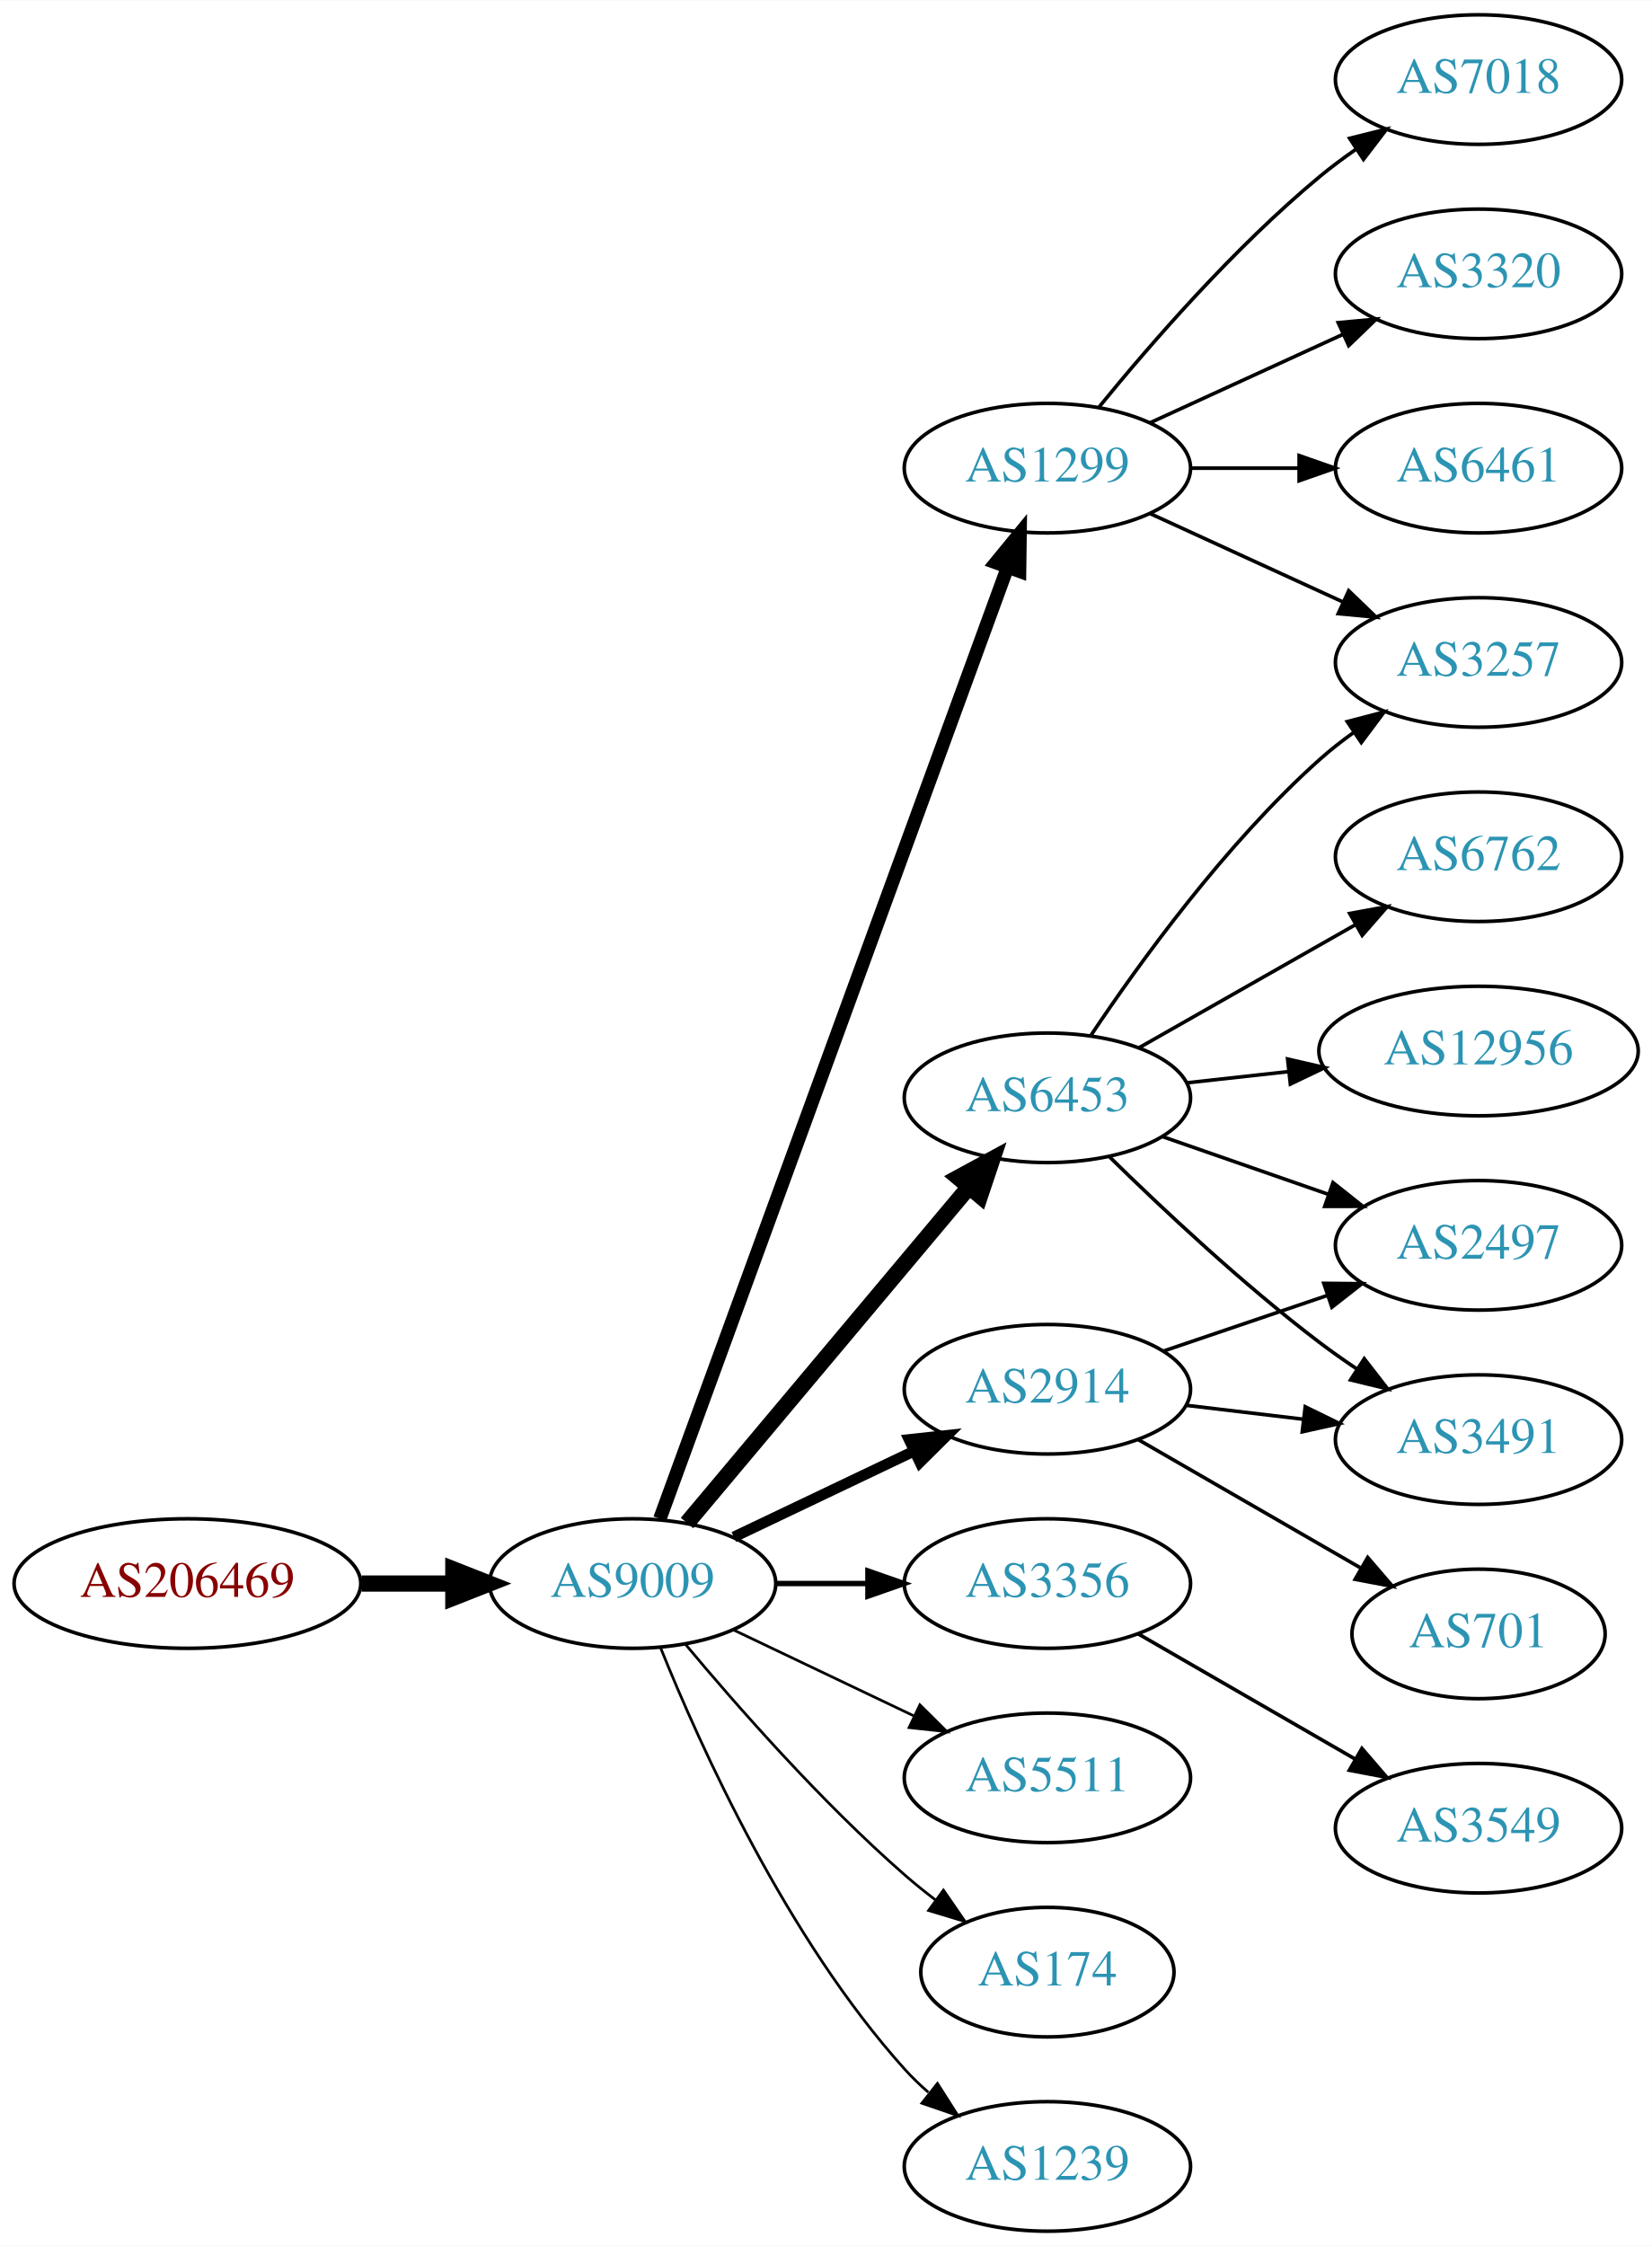
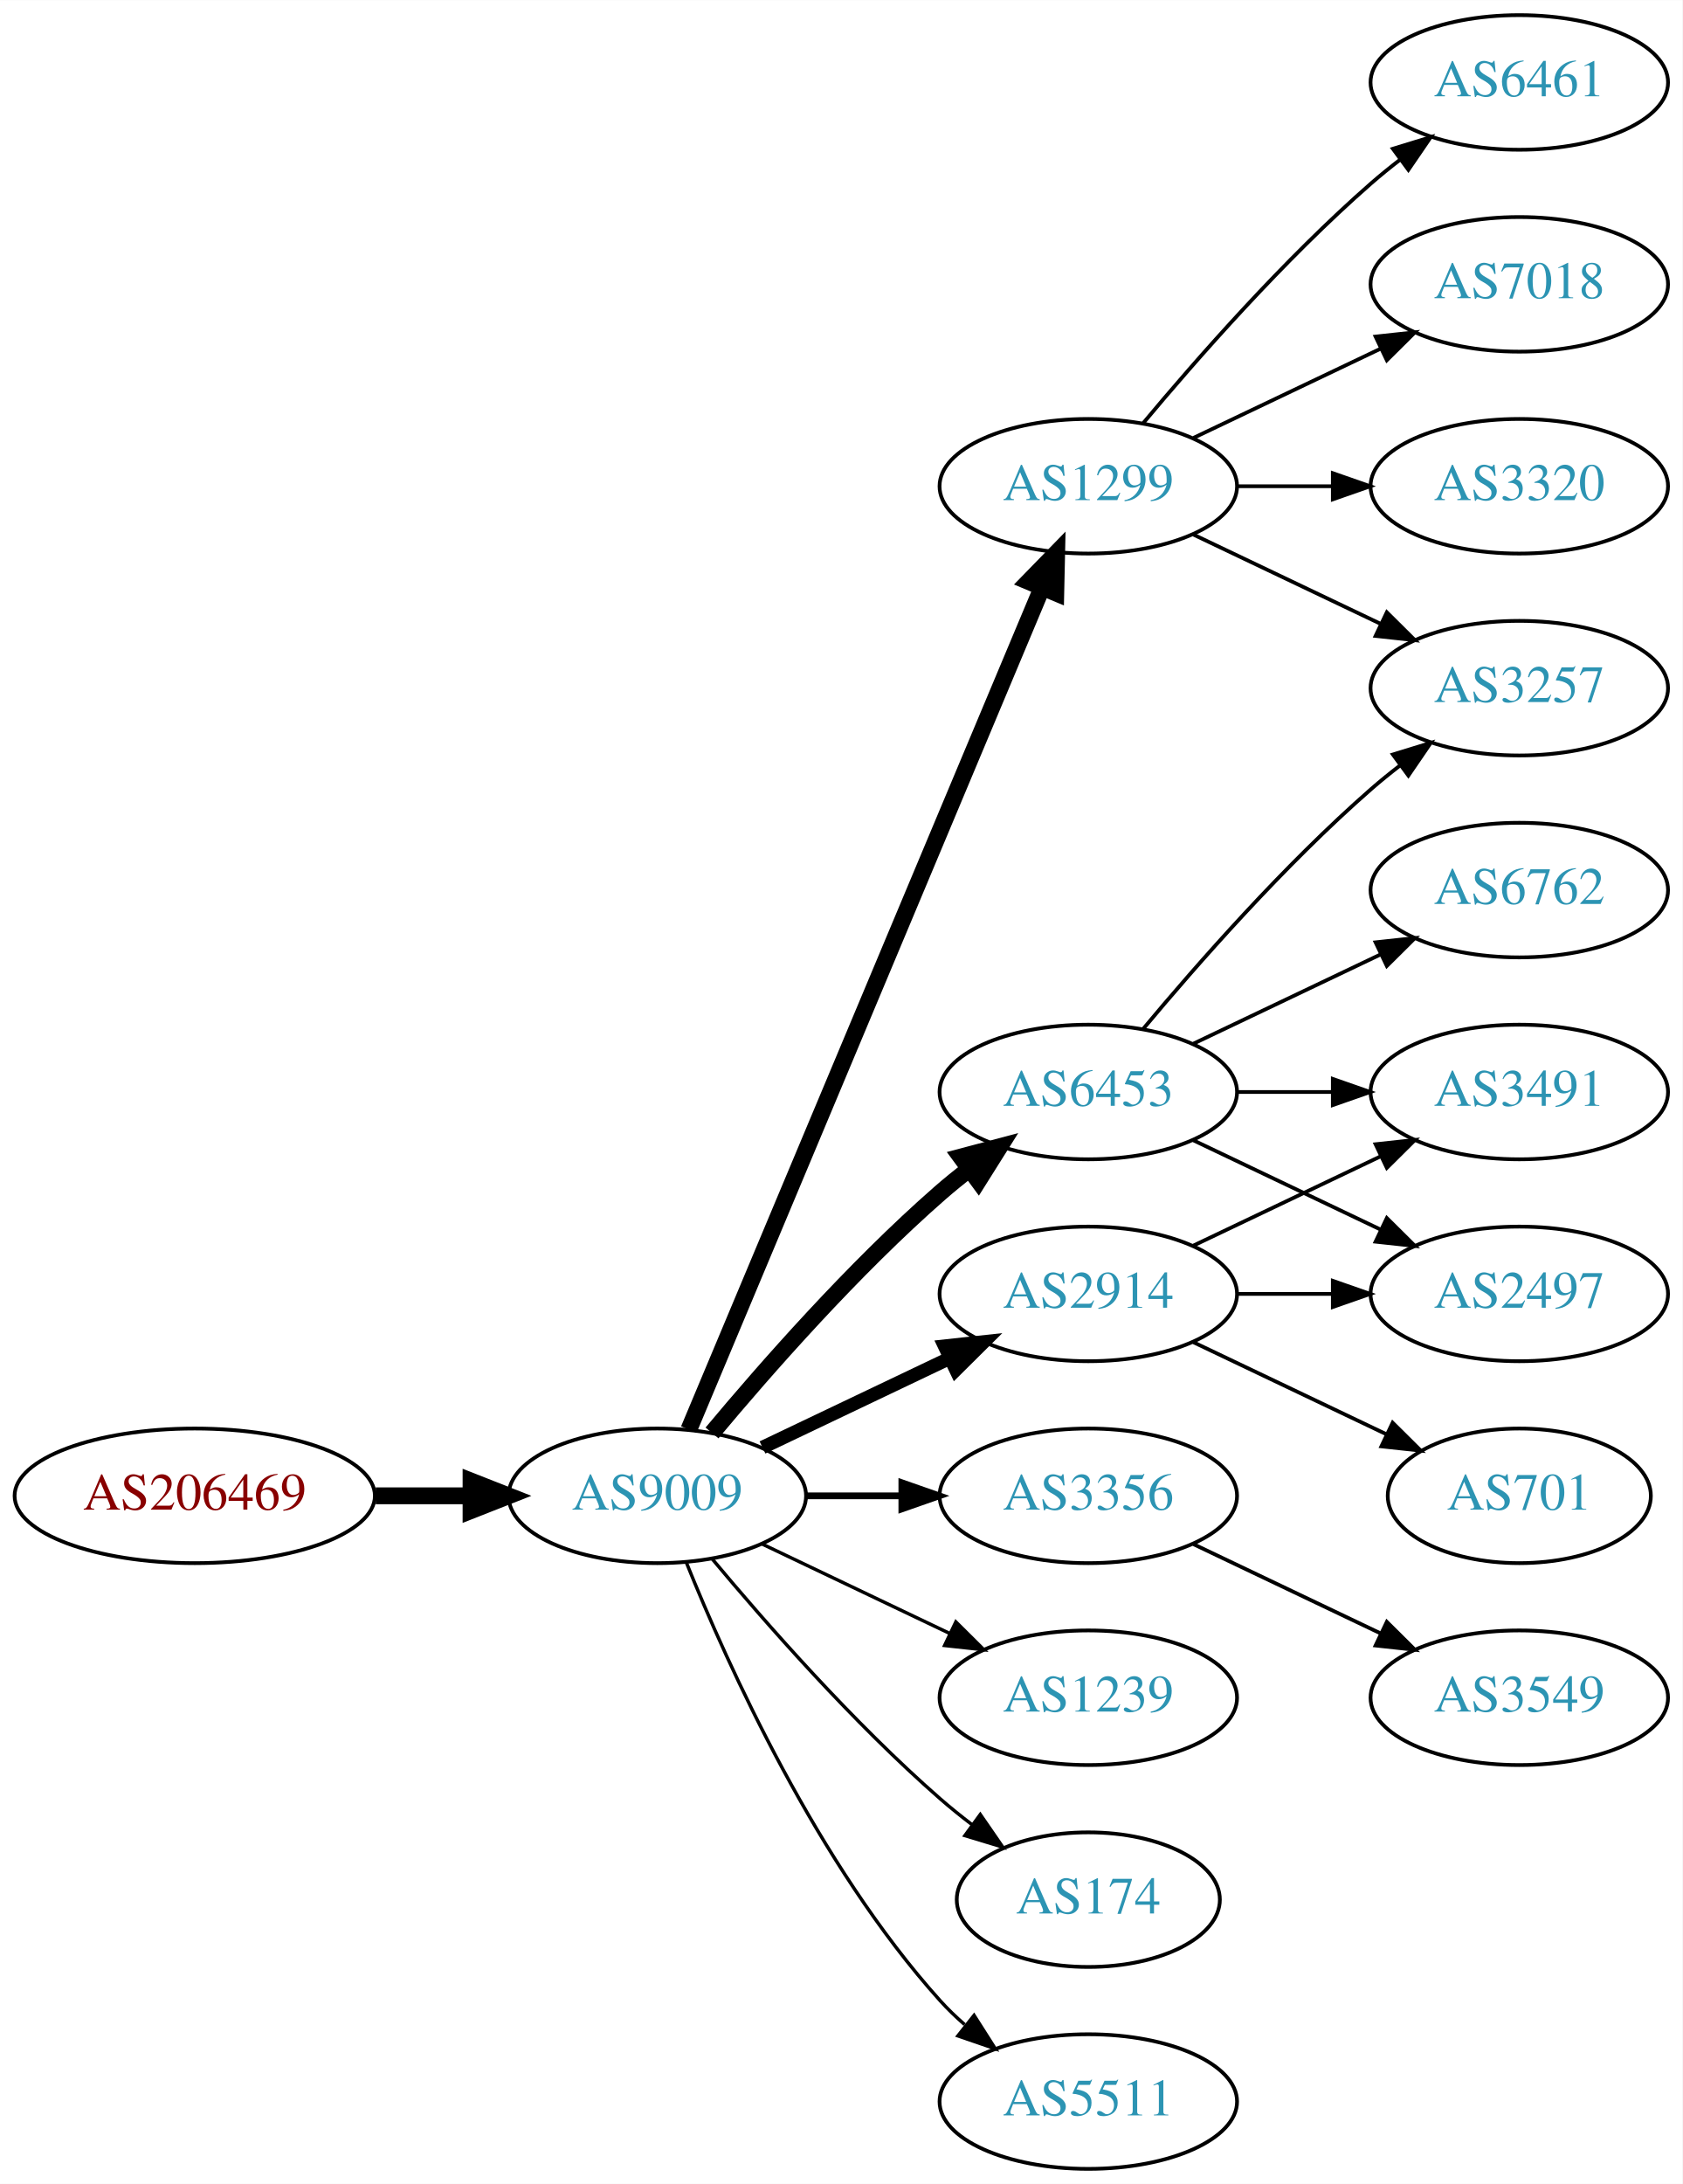
- <svg xmlns="http://www.w3.org/2000/svg" xmlns:xlink="http://www.w3.org/1999/xlink" width="459pt" height="624pt" viewBox="0.00 0.00 459.17 624.00">
-   <g id="graph0" class="graph" transform="scale(1 1) rotate(0) translate(4 620)">
-     <polygon fill="white" stroke="none" points="-4,4 -4,-620 455.17,-620 455.17,4 -4,4" />
+ <svg xmlns="http://www.w3.org/2000/svg" xmlns:xlink="http://www.w3.org/1999/xlink" width="450pt" height="584pt" viewBox="0.00 0.00 450.07 584.00">
+   <g id="graph0" class="graph" transform="scale(1 1) rotate(0) translate(4 580)">
+     <polygon fill="white" stroke="none" points="-4,4 -4,-580 446.07,-580 446.07,4 -4,4" />
    <g id="node1" class="node">
      <g id="a_node1">
        <a xlink:href="/asn/206469" xlink:title="AS206469 ~ Networked Creativity LLP [AT]">
          <ellipse fill="#ffffff" stroke="black" cx="48.096" cy="-180" rx="48.192" ry="18" />
          <text text-anchor="middle" x="48.096" y="-176.3" font-family="Times,serif" font-size="14.00" fill="#880000">AS206469</text>
        </a>
      </g>
    </g>
    <g id="node2" class="node">
      <g id="a_node2">
        <a xlink:href="/asn/9009" xlink:title="AS9009 ~ M247 Ltd [GB]">
          <ellipse fill="#ffffff" stroke="black" cx="171.838" cy="-180" rx="39.794" ry="18" />
          <text text-anchor="middle" x="171.838" y="-176.3" font-family="Times,serif" font-size="14.00" fill="#2c94b3">AS9009</text>
        </a>
      </g>
    </g>
    <g id="edge1" class="edge">
      <path fill="none" stroke="black" stroke-width="4.5" d="M96.513,-180C104.867,-180 113.577,-180 121.969,-180" />
      <polygon fill="black" stroke="black" stroke-width="4.5" points="122.004,-183.938 132.004,-180 122.004,-176.063 122.004,-183.938" />
    </g>
    <g id="node3" class="node">
      <g id="a_node3">
        <a xlink:href="/asn/1299" xlink:title="AS1299 ~ Telia Carrier [EU]">
-           <ellipse fill="#ffffff" stroke="black" cx="287.131" cy="-490" rx="39.794" ry="18" />
-           <text text-anchor="middle" x="287.131" y="-486.3" font-family="Times,serif" font-size="14.00" fill="#2c94b3">AS1299</text>
+           <ellipse fill="#ffffff" stroke="black" cx="287.131" cy="-450" rx="39.794" ry="18" />
+           <text text-anchor="middle" x="287.131" y="-446.3" font-family="Times,serif" font-size="14.00" fill="#2c94b3">AS1299</text>
        </a>
      </g>
    </g>
    <g id="edge2" class="edge">
-       <path fill="none" stroke="black" stroke-width="3.75" d="M179.419,-198.007C198.386,-249.908 253.263,-400.064 276.038,-462.384" />
-       <polygon fill="black" stroke="black" stroke-width="3.75" points="272.812,-463.752 279.532,-471.943 279.387,-461.35 272.812,-463.752" />
+       <path fill="none" stroke="black" stroke-width="4.5" d="M180.271,-197.715C199.597,-243.771 251.52,-367.514 274.692,-422.739" />
+       <polygon fill="black" stroke="black" stroke-width="4.5" points="271.17,-424.522 278.67,-432.219 278.432,-421.475 271.17,-424.522" />
    </g>
    <g id="node4" class="node">
      <g id="a_node4">
-         <a xlink:href="/asn/6453" xlink:title="AS6453 ~ TATA COMMUNICATIONS (AMERICA) INC [US]">
-           <ellipse fill="#ffffff" stroke="black" cx="287.131" cy="-315" rx="39.794" ry="18" />
-           <text text-anchor="middle" x="287.131" y="-311.3" font-family="Times,serif" font-size="14.00" fill="#2c94b3">AS6453</text>
+         <a xlink:href="/asn/2914" xlink:title="AS2914 ~ NTT America, Inc. [US]">
+           <ellipse fill="#ffffff" stroke="black" cx="287.131" cy="-234" rx="39.794" ry="18" />
+           <text text-anchor="middle" x="287.131" y="-230.3" font-family="Times,serif" font-size="14.00" fill="#2c94b3">AS2914</text>
        </a>
      </g>
    </g>
    <g id="edge3" class="edge">
-       <path fill="none" stroke="black" stroke-width="4.5" d="M186.958,-196.825C206.632,-220.269 242.436,-262.934 265.215,-290.076" />
-       <polygon fill="black" stroke="black" stroke-width="4.5" points="262.389,-292.834 271.833,-297.963 268.421,-287.772 262.389,-292.834" />
+       <path fill="none" stroke="black" stroke-width="3.6" d="M199.974,-192.934C214.968,-200.081 233.789,-209.052 250.013,-216.785" />
+       <polygon fill="black" stroke="black" stroke-width="3.6" points="248.683,-220.028 259.216,-221.171 251.695,-213.709 248.683,-220.028" />
    </g>
    <g id="node5" class="node">
      <g id="a_node5">
        <a xlink:href="/asn/3356" xlink:title="AS3356 ~ Level 3 Parent, LLC [US]">
          <ellipse fill="#ffffff" stroke="black" cx="287.131" cy="-180" rx="39.794" ry="18" />
          <text text-anchor="middle" x="287.131" y="-176.3" font-family="Times,serif" font-size="14.00" fill="#2c94b3">AS3356</text>
        </a>
      </g>
    </g>
    <g id="edge4" class="edge">
-       <path fill="none" stroke="black" stroke-width="1.5" d="M211.51,-180C219.713,-180 228.477,-180 237.009,-180" />
-       <polygon fill="black" stroke="black" stroke-width="1.5" points="237.248,-183.5 247.248,-180 237.248,-176.5 237.248,-183.5" />
+       <path fill="none" stroke="black" stroke-width="1.8" d="M211.51,-180C219.713,-180 228.477,-180 237.009,-180" />
+       <polygon fill="black" stroke="black" stroke-width="1.8" points="237.248,-183.5 247.248,-180 237.248,-176.5 237.248,-183.5" />
    </g>
    <g id="node6" class="node">
      <g id="a_node6">
-         <a xlink:href="/asn/2914" xlink:title="AS2914 ~ NTT America, Inc. [US]">
-           <ellipse fill="#ffffff" stroke="black" cx="287.131" cy="-234" rx="39.794" ry="18" />
-           <text text-anchor="middle" x="287.131" y="-230.3" font-family="Times,serif" font-size="14.00" fill="#2c94b3">AS2914</text>
+         <a xlink:href="/asn/6453" xlink:title="AS6453 ~ TATA COMMUNICATIONS (AMERICA) INC [US]">
+           <ellipse fill="#ffffff" stroke="black" cx="287.131" cy="-288" rx="39.794" ry="18" />
+           <text text-anchor="middle" x="287.131" y="-284.3" font-family="Times,serif" font-size="14.00" fill="#2c94b3">AS6453</text>
        </a>
      </g>
    </g>
    <g id="edge5" class="edge">
-       <path fill="none" stroke="black" stroke-width="3" d="M199.974,-192.934C214.968,-200.081 233.789,-209.052 250.013,-216.785" />
-       <polygon fill="black" stroke="black" stroke-width="3" points="248.683,-220.028 259.216,-221.171 251.695,-213.709 248.683,-220.028" />
+       <path fill="none" stroke="black" stroke-width="4.5" d="M186.468,-196.817C200.751,-213.929 224.297,-240.745 247.484,-261 249.95,-263.154 252.589,-265.294 255.286,-267.372" />
+       <polygon fill="black" stroke="black" stroke-width="4.5" points="253.052,-270.616 263.44,-273.37 257.718,-264.273 253.052,-270.616" />
    </g>
    <g id="node7" class="node">
      <g id="a_node7">
-         <a xlink:href="/asn/5511" xlink:title="AS5511 ~ Orange S.A. [FR]">
+         <a xlink:href="/asn/1239" xlink:title="AS1239 ~ Sprint [US]">
          <ellipse fill="#ffffff" stroke="black" cx="287.131" cy="-126" rx="39.794" ry="18" />
-           <text text-anchor="middle" x="287.131" y="-122.3" font-family="Times,serif" font-size="14.00" fill="#2c94b3">AS5511</text>
+           <text text-anchor="middle" x="287.131" y="-122.3" font-family="Times,serif" font-size="14.00" fill="#2c94b3">AS1239</text>
        </a>
      </g>
    </g>
    <g id="edge6" class="edge">
-       <path fill="none" stroke="black" stroke-width="0.75" d="M199.974,-167.066C214.968,-159.919 233.789,-150.948 250.013,-143.215" />
-       <polygon fill="black" stroke="black" stroke-width="0.75" points="251.695,-146.291 259.216,-138.829 248.683,-139.972 251.695,-146.291" />
+       <path fill="none" stroke="black" stroke-width="0.9" d="M199.974,-167.066C214.968,-159.919 233.789,-150.948 250.013,-143.215" />
+       <polygon fill="black" stroke="black" stroke-width="0.9" points="251.695,-146.291 259.216,-138.829 248.683,-139.972 251.695,-146.291" />
    </g>
    <g id="node8" class="node">
      <g id="a_node8">
        <a xlink:href="/asn/174" xlink:title="AS174 ~ Cogent Communications [US]">
          <ellipse fill="#ffffff" stroke="black" cx="287.131" cy="-72" rx="35.194" ry="18" />
          <text text-anchor="middle" x="287.131" y="-68.3" font-family="Times,serif" font-size="14.00" fill="#2c94b3">AS174</text>
        </a>
      </g>
    </g>
    <g id="edge7" class="edge">
-       <path fill="none" stroke="black" stroke-width="0.75" d="M186.468,-163.183C200.751,-146.071 224.297,-119.255 247.484,-99 250.154,-96.668 253.027,-94.352 255.957,-92.114" />
-       <polygon fill="black" stroke="black" stroke-width="0.75" points="258.235,-94.784 264.249,-86.061 254.108,-89.13 258.235,-94.784" />
+       <path fill="none" stroke="black" stroke-width="0.9" d="M186.468,-163.183C200.751,-146.071 224.297,-119.255 247.484,-99 250.154,-96.668 253.027,-94.352 255.957,-92.114" />
+       <polygon fill="black" stroke="black" stroke-width="0.9" points="258.235,-94.784 264.249,-86.061 254.108,-89.13 258.235,-94.784" />
    </g>
    <g id="node9" class="node">
      <g id="a_node9">
-         <a xlink:href="/asn/1239" xlink:title="AS1239 ~ Sprint [US]">
+         <a xlink:href="/asn/5511" xlink:title="AS5511 ~ Orange S.A. [FR]">
          <ellipse fill="#ffffff" stroke="black" cx="287.131" cy="-18" rx="39.794" ry="18" />
-           <text text-anchor="middle" x="287.131" y="-14.3" font-family="Times,serif" font-size="14.00" fill="#2c94b3">AS1239</text>
+           <text text-anchor="middle" x="287.131" y="-14.3" font-family="Times,serif" font-size="14.00" fill="#2c94b3">AS5511</text>
        </a>
      </g>
    </g>
    <g id="edge8" class="edge">
-       <path fill="none" stroke="black" stroke-width="0.75" d="M179.586,-162.213C190.637,-134.757 214.69,-81.422 247.484,-45 249.487,-42.776 251.706,-40.637 254.038,-38.603" />
-       <polygon fill="black" stroke="black" stroke-width="0.75" points="256.569,-41.065 262.257,-32.127 252.236,-35.567 256.569,-41.065" />
+       <path fill="none" stroke="black" stroke-width="0.9" d="M179.586,-162.213C190.637,-134.757 214.69,-81.422 247.484,-45 249.487,-42.776 251.706,-40.637 254.038,-38.603" />
+       <polygon fill="black" stroke="black" stroke-width="0.9" points="256.569,-41.065 262.257,-32.127 252.236,-35.567 256.569,-41.065" />
    </g>
    <g id="node10" class="node">
      <g id="a_node10">
+         <a xlink:href="/asn/6461" xlink:title="AS6461 ~ Zayo Bandwidth [US]">
+           <ellipse fill="#ffffff" stroke="black" cx="402.424" cy="-558" rx="39.794" ry="18" />
+           <text text-anchor="middle" x="402.424" y="-554.3" font-family="Times,serif" font-size="14.00" fill="#2c94b3">AS6461</text>
+         </a>
+       </g>
+     </g>
+     <g id="edge9" class="edge">
+       <path fill="none" stroke="black" d="M301.761,-466.817C316.044,-483.929 339.59,-510.745 362.777,-531 365.243,-533.154 367.882,-535.294 370.579,-537.372" />
+       <polygon fill="black" stroke="black" points="368.604,-540.264 378.733,-543.37 372.752,-534.625 368.604,-540.264" />
+     </g>
+     <g id="node11" class="node">
+       <g id="a_node11">
+         <a xlink:href="/asn/7018" xlink:title="AS7018 ~ AT&amp;T Services, Inc. [US]">
+           <ellipse fill="#ffffff" stroke="black" cx="402.424" cy="-504" rx="39.794" ry="18" />
+           <text text-anchor="middle" x="402.424" y="-500.3" font-family="Times,serif" font-size="14.00" fill="#2c94b3">AS7018</text>
+         </a>
+       </g>
+     </g>
+     <g id="edge10" class="edge">
+       <path fill="none" stroke="black" d="M315.267,-462.934C330.261,-470.081 349.082,-479.052 365.306,-486.785" />
+       <polygon fill="black" stroke="black" points="363.976,-490.028 374.509,-491.171 366.988,-483.709 363.976,-490.028" />
+     </g>
+     <g id="node12" class="node">
+       <g id="a_node12">
+         <a xlink:href="/asn/3320" xlink:title="AS3320 ~ DTAG [DE]">
+           <ellipse fill="#ffffff" stroke="black" cx="402.424" cy="-450" rx="39.794" ry="18" />
+           <text text-anchor="middle" x="402.424" y="-446.3" font-family="Times,serif" font-size="14.00" fill="#2c94b3">AS3320</text>
+         </a>
+       </g>
+     </g>
+     <g id="edge11" class="edge">
+       <path fill="none" stroke="black" d="M326.803,-450C335.006,-450 343.77,-450 352.302,-450" />
+       <polygon fill="black" stroke="black" points="352.541,-453.5 362.541,-450 352.541,-446.5 352.541,-453.5" />
+     </g>
+     <g id="node13" class="node">
+       <g id="a_node13">
        <a xlink:href="/asn/3257" xlink:title="AS3257 ~ GTT [DE]">
-           <ellipse fill="#ffffff" stroke="black" cx="406.973" cy="-436" rx="39.794" ry="18" />
-           <text text-anchor="middle" x="406.973" y="-432.3" font-family="Times,serif" font-size="14.00" fill="#2c94b3">AS3257</text>
-         </a>
-       </g>
-     </g>
-     <g id="edge18" class="edge">
-       <path fill="none" stroke="black" d="M315.76,-477.339C331.717,-470.027 351.987,-460.739 369.27,-452.819" />
-       <polygon fill="black" stroke="black" points="370.885,-455.929 378.518,-448.581 367.969,-449.565 370.885,-455.929" />
+           <ellipse fill="#ffffff" stroke="black" cx="402.424" cy="-396" rx="39.794" ry="18" />
+           <text text-anchor="middle" x="402.424" y="-392.3" font-family="Times,serif" font-size="14.00" fill="#2c94b3">AS3257</text>
+         </a>
+       </g>
+     </g>
+     <g id="edge12" class="edge">
+       <path fill="none" stroke="black" d="M315.267,-437.066C330.261,-429.919 349.082,-420.948 365.306,-413.215" />
+       <polygon fill="black" stroke="black" points="366.988,-416.291 374.509,-408.829 363.976,-409.972 366.988,-416.291" />
+     </g>
+     <g id="node14" class="node">
+       <g id="a_node14">
+         <a xlink:href="/asn/2497" xlink:title="AS2497 ~ Internet Initiative Japan Inc. [JP]">
+           <ellipse fill="#ffffff" stroke="black" cx="402.424" cy="-234" rx="39.794" ry="18" />
+           <text text-anchor="middle" x="402.424" y="-230.3" font-family="Times,serif" font-size="14.00" fill="#2c94b3">AS2497</text>
+         </a>
+       </g>
+     </g>
+     <g id="edge17" class="edge">
+       <path fill="none" stroke="black" d="M326.803,-234C335.006,-234 343.77,-234 352.302,-234" />
+       <polygon fill="black" stroke="black" points="352.541,-237.5 362.541,-234 352.541,-230.5 352.541,-237.5" />
    </g>
    <g id="node16" class="node">
      <g id="a_node16">
-         <a xlink:href="/asn/7018" xlink:title="AS7018 ~ AT&amp;T Services, Inc. [US]">
-           <ellipse fill="#ffffff" stroke="black" cx="406.973" cy="-598" rx="39.794" ry="18" />
-           <text text-anchor="middle" x="406.973" y="-594.3" font-family="Times,serif" font-size="14.00" fill="#2c94b3">AS7018</text>
-         </a>
-       </g>
-     </g>
-     <g id="edge15" class="edge">
-       <path fill="none" stroke="black" d="M301.55,-507.065C315.665,-524.375 339.079,-551.345 362.777,-571 365.994,-573.668 369.494,-576.27 373.065,-578.741" />
-       <polygon fill="black" stroke="black" points="371.143,-581.666 381.421,-584.236 374.988,-575.817 371.143,-581.666" />
+         <a xlink:href="/asn/3491" xlink:title="AS3491 ~ PCCW Global, Inc. [US]">
+           <ellipse fill="#ffffff" stroke="black" cx="402.424" cy="-288" rx="39.794" ry="18" />
+           <text text-anchor="middle" x="402.424" y="-284.3" font-family="Times,serif" font-size="14.00" fill="#2c94b3">AS3491</text>
+         </a>
+       </g>
+     </g>
+     <g id="edge18" class="edge">
+       <path fill="none" stroke="black" d="M315.267,-246.934C330.261,-254.081 349.082,-263.052 365.306,-270.785" />
+       <polygon fill="black" stroke="black" points="363.976,-274.028 374.509,-275.171 366.988,-267.709 363.976,-274.028" />
    </g>
    <g id="node17" class="node">
      <g id="a_node17">
-         <a xlink:href="/asn/3320" xlink:title="AS3320 ~ DTAG [DE]">
-           <ellipse fill="#ffffff" stroke="black" cx="406.973" cy="-544" rx="39.794" ry="18" />
-           <text text-anchor="middle" x="406.973" y="-540.3" font-family="Times,serif" font-size="14.00" fill="#2c94b3">AS3320</text>
-         </a>
-       </g>
-     </g>
-     <g id="edge16" class="edge">
-       <path fill="none" stroke="black" d="M315.76,-502.661C331.717,-509.973 351.987,-519.261 369.27,-527.181" />
-       <polygon fill="black" stroke="black" points="367.969,-530.435 378.518,-531.419 370.885,-524.071 367.969,-530.435" />
+         <a xlink:href="/asn/701" xlink:title="AS701 ~ UUNET [US]">
+           <ellipse fill="#ffffff" stroke="black" cx="402.424" cy="-180" rx="35.194" ry="18" />
+           <text text-anchor="middle" x="402.424" y="-176.3" font-family="Times,serif" font-size="14.00" fill="#2c94b3">AS701</text>
+         </a>
+       </g>
+     </g>
+     <g id="edge19" class="edge">
+       <path fill="none" stroke="black" d="M315.267,-221.066C330.699,-213.71 350.185,-204.423 366.72,-196.541" />
+       <polygon fill="black" stroke="black" points="368.54,-199.551 376.062,-192.089 365.529,-193.232 368.54,-199.551" />
    </g>
    <g id="node18" class="node">
      <g id="a_node18">
-         <a xlink:href="/asn/6461" xlink:title="AS6461 ~ Zayo Bandwidth [US]">
-           <ellipse fill="#ffffff" stroke="black" cx="406.973" cy="-490" rx="39.794" ry="18" />
-           <text text-anchor="middle" x="406.973" y="-486.3" font-family="Times,serif" font-size="14.00" fill="#2c94b3">AS6461</text>
-         </a>
-       </g>
-     </g>
-     <g id="edge17" class="edge">
-       <path fill="none" stroke="black" d="M327.044,-490C336.597,-490 346.947,-490 356.909,-490" />
-       <polygon fill="black" stroke="black" points="357.102,-493.5 367.102,-490 357.102,-486.5 357.102,-493.5" />
-     </g>
-     <g id="edge9" class="edge">
-       <path fill="none" stroke="black" d="M299.273,-332.417C312.68,-352.482 336.669,-385.675 362.777,-409 365.735,-411.642 368.982,-414.187 372.326,-416.588" />
-       <polygon fill="black" stroke="black" points="370.476,-419.562 380.729,-422.232 374.379,-413.751 370.476,-419.562" />
-     </g>
-     <g id="node11" class="node">
-       <g id="a_node11">
-         <a xlink:href="/asn/6762" xlink:title="AS6762 ~ TELECOM ITALIA SPARKLE S.p.A. [IT]">
-           <ellipse fill="#ffffff" stroke="black" cx="406.973" cy="-382" rx="39.794" ry="18" />
-           <text text-anchor="middle" x="406.973" y="-378.3" font-family="Times,serif" font-size="14.00" fill="#2c94b3">AS6762</text>
-         </a>
-       </g>
-     </g>
-     <g id="edge10" class="edge">
-       <path fill="none" stroke="black" d="M312.548,-328.882C330.008,-338.809 353.708,-352.284 372.869,-363.178" />
-       <polygon fill="black" stroke="black" points="371.165,-366.235 381.588,-368.135 374.624,-360.15 371.165,-366.235" />
-     </g>
-     <g id="node12" class="node">
-       <g id="a_node12">
-         <a xlink:href="/asn/2497" xlink:title="AS2497 ~ Internet Initiative Japan Inc. [JP]">
-           <ellipse fill="#ffffff" stroke="black" cx="406.973" cy="-274" rx="39.794" ry="18" />
-           <text text-anchor="middle" x="406.973" y="-270.3" font-family="Times,serif" font-size="14.00" fill="#2c94b3">AS2497</text>
-         </a>
-       </g>
-     </g>
-     <g id="edge11" class="edge">
-       <path fill="none" stroke="black" d="M319.093,-304.228C333.189,-299.323 350.066,-293.452 365.179,-288.193" />
-       <polygon fill="black" stroke="black" points="366.515,-291.434 374.809,-284.843 364.215,-284.823 366.515,-291.434" />
-     </g>
-     <g id="node13" class="node">
-       <g id="a_node13">
-         <a xlink:href="/asn/12956" xlink:title="AS12956 ~ TELXIUS [ES]">
-           <ellipse fill="#ffffff" stroke="black" cx="406.973" cy="-328" rx="44.393" ry="18" />
-           <text text-anchor="middle" x="406.973" y="-324.3" font-family="Times,serif" font-size="14.00" fill="#2c94b3">AS12956</text>
-         </a>
-       </g>
-     </g>
-     <g id="edge12" class="edge">
-       <path fill="none" stroke="black" d="M325.741,-319.149C334.744,-320.142 344.514,-321.22 354.037,-322.271" />
-       <polygon fill="black" stroke="black" points="353.902,-325.777 364.226,-323.395 354.67,-318.819 353.902,-325.777" />
-     </g>
-     <g id="node14" class="node">
-       <g id="a_node14">
-         <a xlink:href="/asn/3491" xlink:title="AS3491 ~ PCCW Global, Inc. [US]">
-           <ellipse fill="#ffffff" stroke="black" cx="406.973" cy="-220" rx="39.794" ry="18" />
-           <text text-anchor="middle" x="406.973" y="-216.3" font-family="Times,serif" font-size="14.00" fill="#2c94b3">AS3491</text>
-         </a>
-       </g>
+         <a xlink:href="/asn/3549" xlink:title="AS3549 ~ Level 3 Parent, LLC [US]">
+           <ellipse fill="#ffffff" stroke="black" cx="402.424" cy="-126" rx="39.794" ry="18" />
+           <text text-anchor="middle" x="402.424" y="-122.3" font-family="Times,serif" font-size="14.00" fill="#2c94b3">AS3549</text>
+         </a>
+       </g>
+     </g>
+     <g id="edge20" class="edge">
+       <path fill="none" stroke="black" d="M315.267,-167.066C330.261,-159.919 349.082,-150.948 365.306,-143.215" />
+       <polygon fill="black" stroke="black" points="366.988,-146.291 374.509,-138.829 363.976,-139.972 366.988,-146.291" />
+     </g>
+     <g id="edge15" class="edge">
+       <path fill="none" stroke="black" d="M301.761,-304.817C316.044,-321.929 339.59,-348.745 362.777,-369 365.243,-371.154 367.882,-373.294 370.579,-375.372" />
+       <polygon fill="black" stroke="black" points="368.604,-378.264 378.733,-381.37 372.752,-372.625 368.604,-378.264" />
    </g>
    <g id="edge13" class="edge">
-       <path fill="none" stroke="black" d="M304.279,-298.704C318.916,-284.329 341.405,-263.205 362.777,-247 366.107,-244.475 369.679,-241.963 373.291,-239.544" />
-       <polygon fill="black" stroke="black" points="375.199,-242.478 381.694,-234.108 371.397,-236.601 375.199,-242.478" />
+       <path fill="none" stroke="black" d="M315.267,-275.066C330.261,-267.919 349.082,-258.948 365.306,-251.215" />
+       <polygon fill="black" stroke="black" points="366.988,-254.291 374.509,-246.829 363.976,-247.972 366.988,-254.291" />
    </g>
    <g id="node15" class="node">
      <g id="a_node15">
-         <a xlink:href="/asn/3549" xlink:title="AS3549 ~ Level 3 Parent, LLC [US]">
-           <ellipse fill="#ffffff" stroke="black" cx="406.973" cy="-112" rx="39.794" ry="18" />
-           <text text-anchor="middle" x="406.973" y="-108.3" font-family="Times,serif" font-size="14.00" fill="#2c94b3">AS3549</text>
+         <a xlink:href="/asn/6762" xlink:title="AS6762 ~ TELECOM ITALIA SPARKLE S.p.A. [IT]">
+           <ellipse fill="#ffffff" stroke="black" cx="402.424" cy="-342" rx="39.794" ry="18" />
+           <text text-anchor="middle" x="402.424" y="-338.3" font-family="Times,serif" font-size="14.00" fill="#2c94b3">AS6762</text>
        </a>
      </g>
    </g>
    <g id="edge14" class="edge">
-       <path fill="none" stroke="black" d="M312.262,-166.075C329.702,-156.012 353.475,-142.293 372.713,-131.192" />
-       <polygon fill="black" stroke="black" points="374.557,-134.17 381.469,-126.14 371.058,-128.107 374.557,-134.17" />
-     </g>
-     <g id="edge20" class="edge">
-       <path fill="none" stroke="black" d="M319.401,-244.614C333.385,-249.361 350.055,-255.019 365.017,-260.098" />
-       <polygon fill="black" stroke="black" points="363.963,-263.436 374.557,-263.336 366.213,-256.808 363.963,-263.436" />
-     </g>
-     <g id="edge19" class="edge">
-       <path fill="none" stroke="black" d="M325.741,-229.532C336.052,-228.307 347.369,-226.962 358.17,-225.679" />
-       <polygon fill="black" stroke="black" points="358.799,-229.129 368.316,-224.474 357.973,-222.178 358.799,-229.129" />
-     </g>
-     <g id="node19" class="node">
-       <g id="a_node19">
-         <a xlink:href="/asn/701" xlink:title="AS701 ~ UUNET [US]">
-           <ellipse fill="#ffffff" stroke="black" cx="406.973" cy="-166" rx="35.194" ry="18" />
-           <text text-anchor="middle" x="406.973" y="-162.3" font-family="Times,serif" font-size="14.00" fill="#2c94b3">AS701</text>
-         </a>
-       </g>
-     </g>
-     <g id="edge21" class="edge">
-       <path fill="none" stroke="black" d="M312.262,-220.075C330.167,-209.744 354.748,-195.559 374.243,-184.31" />
-       <polygon fill="black" stroke="black" points="376.163,-187.243 383.075,-179.213 372.665,-181.18 376.163,-187.243" />
+       <path fill="none" stroke="black" d="M315.267,-300.934C330.261,-308.081 349.082,-317.052 365.306,-324.785" />
+       <polygon fill="black" stroke="black" points="363.976,-328.028 374.509,-329.171 366.988,-321.709 363.976,-328.028" />
+     </g>
+     <g id="edge16" class="edge">
+       <path fill="none" stroke="black" d="M326.803,-288C335.006,-288 343.77,-288 352.302,-288" />
+       <polygon fill="black" stroke="black" points="352.541,-291.5 362.541,-288 352.541,-284.5 352.541,-291.5" />
    </g>
  </g>
</svg>
